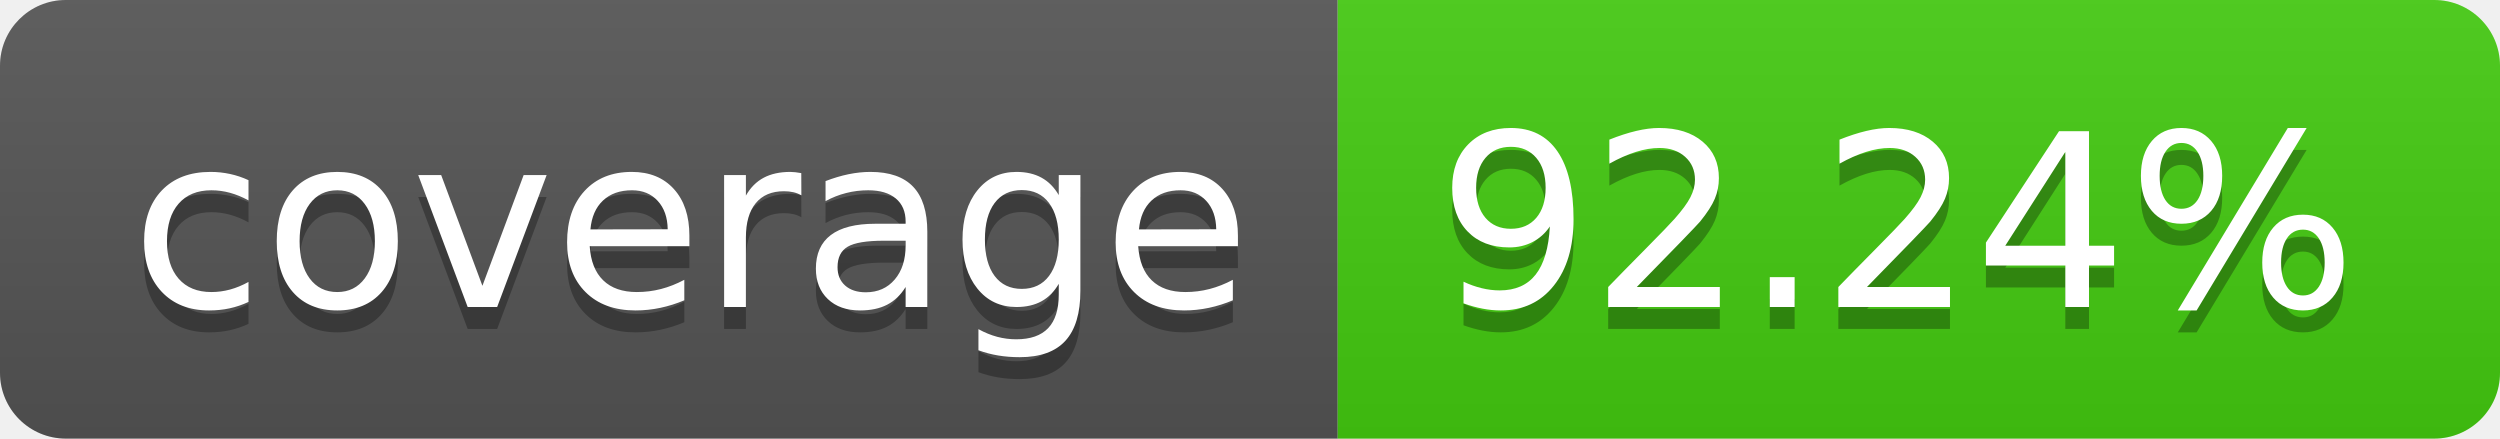
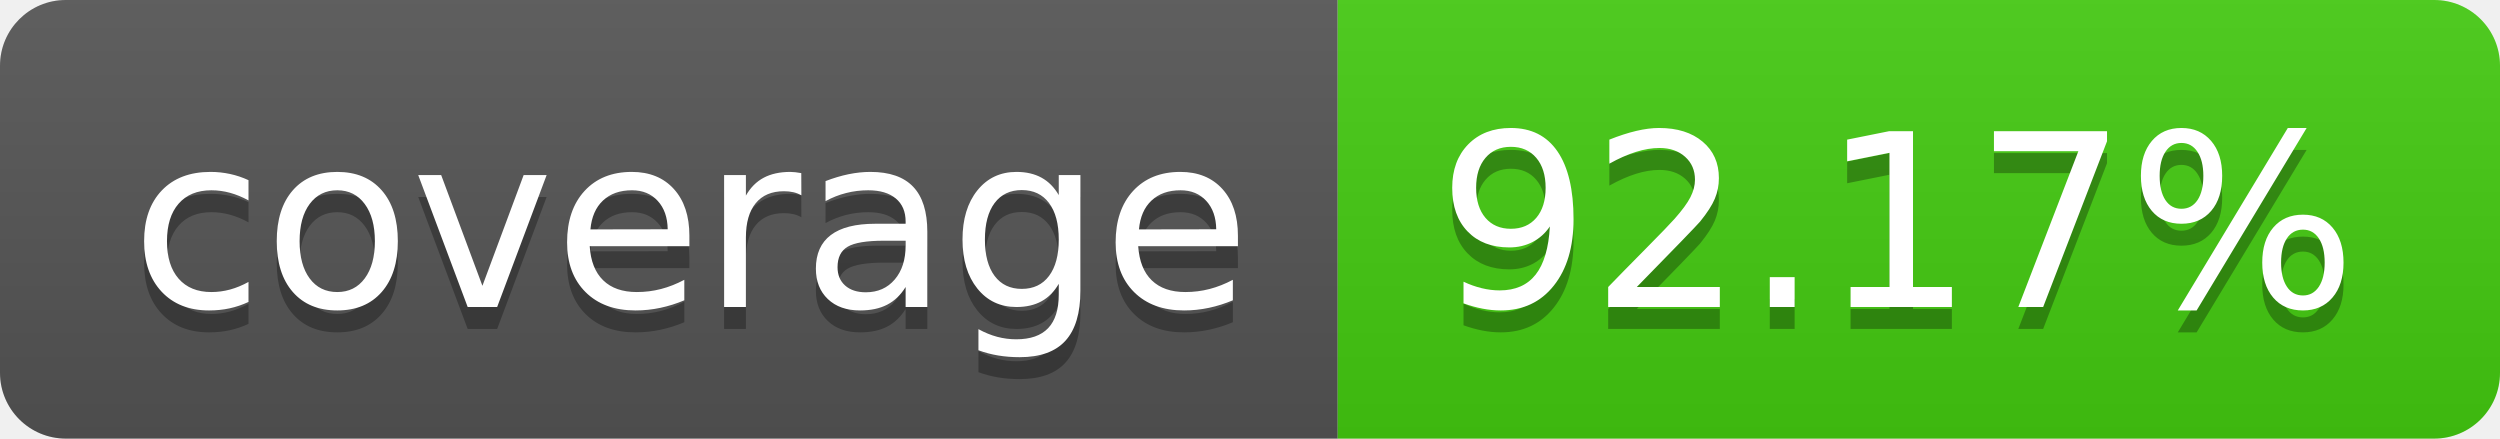
- <svg xmlns="http://www.w3.org/2000/svg" width="114" height="20" role="img" aria-label="coverage: 92.24%">
+ <svg xmlns="http://www.w3.org/2000/svg" width="114" height="20" role="img" aria-label="coverage: 92.17%">
  <linearGradient id="s" x2="0" y2="100%">
    <stop offset="0" stop-color="#bbb" stop-opacity=".1" />
    <stop offset="1" stop-opacity=".1" />
  </linearGradient>
  <clipPath id="r">
    <rect width="114" height="20" rx="3" fill="#fff" />
  </clipPath>
  <g clip-path="url(#r)">
    <rect width="61" height="20" fill="#555" />
    <rect x="61" width="53" height="20" fill="#4c1" />
    <rect width="114" height="20" fill="url(#s)" />
  </g>
  <g fill="#fff" text-anchor="middle" font-family="Verdana,Geneva,DejaVu Sans,sans-serif" text-rendering="geometricPrecision" font-size="110">
    <text aria-hidden="true" x="315" y="150" fill="#010101" fill-opacity=".3" transform="scale(.1)" textLength="510">coverage</text>
    <text x="315" y="140" transform="scale(.1)" fill="#fff" textLength="510">coverage</text>
-     <text aria-hidden="true" x="865" y="150" fill="#010101" fill-opacity=".3" transform="scale(.1)" textLength="430">92.24%</text>
-     <text x="865" y="140" transform="scale(.1)" fill="#fff" textLength="430">92.24%</text>
+     <text aria-hidden="true" x="865" y="150" fill="#010101" fill-opacity=".3" transform="scale(.1)" textLength="430">92.17%</text>
+     <text x="865" y="140" transform="scale(.1)" fill="#fff" textLength="430">92.17%</text>
  </g>
</svg>
